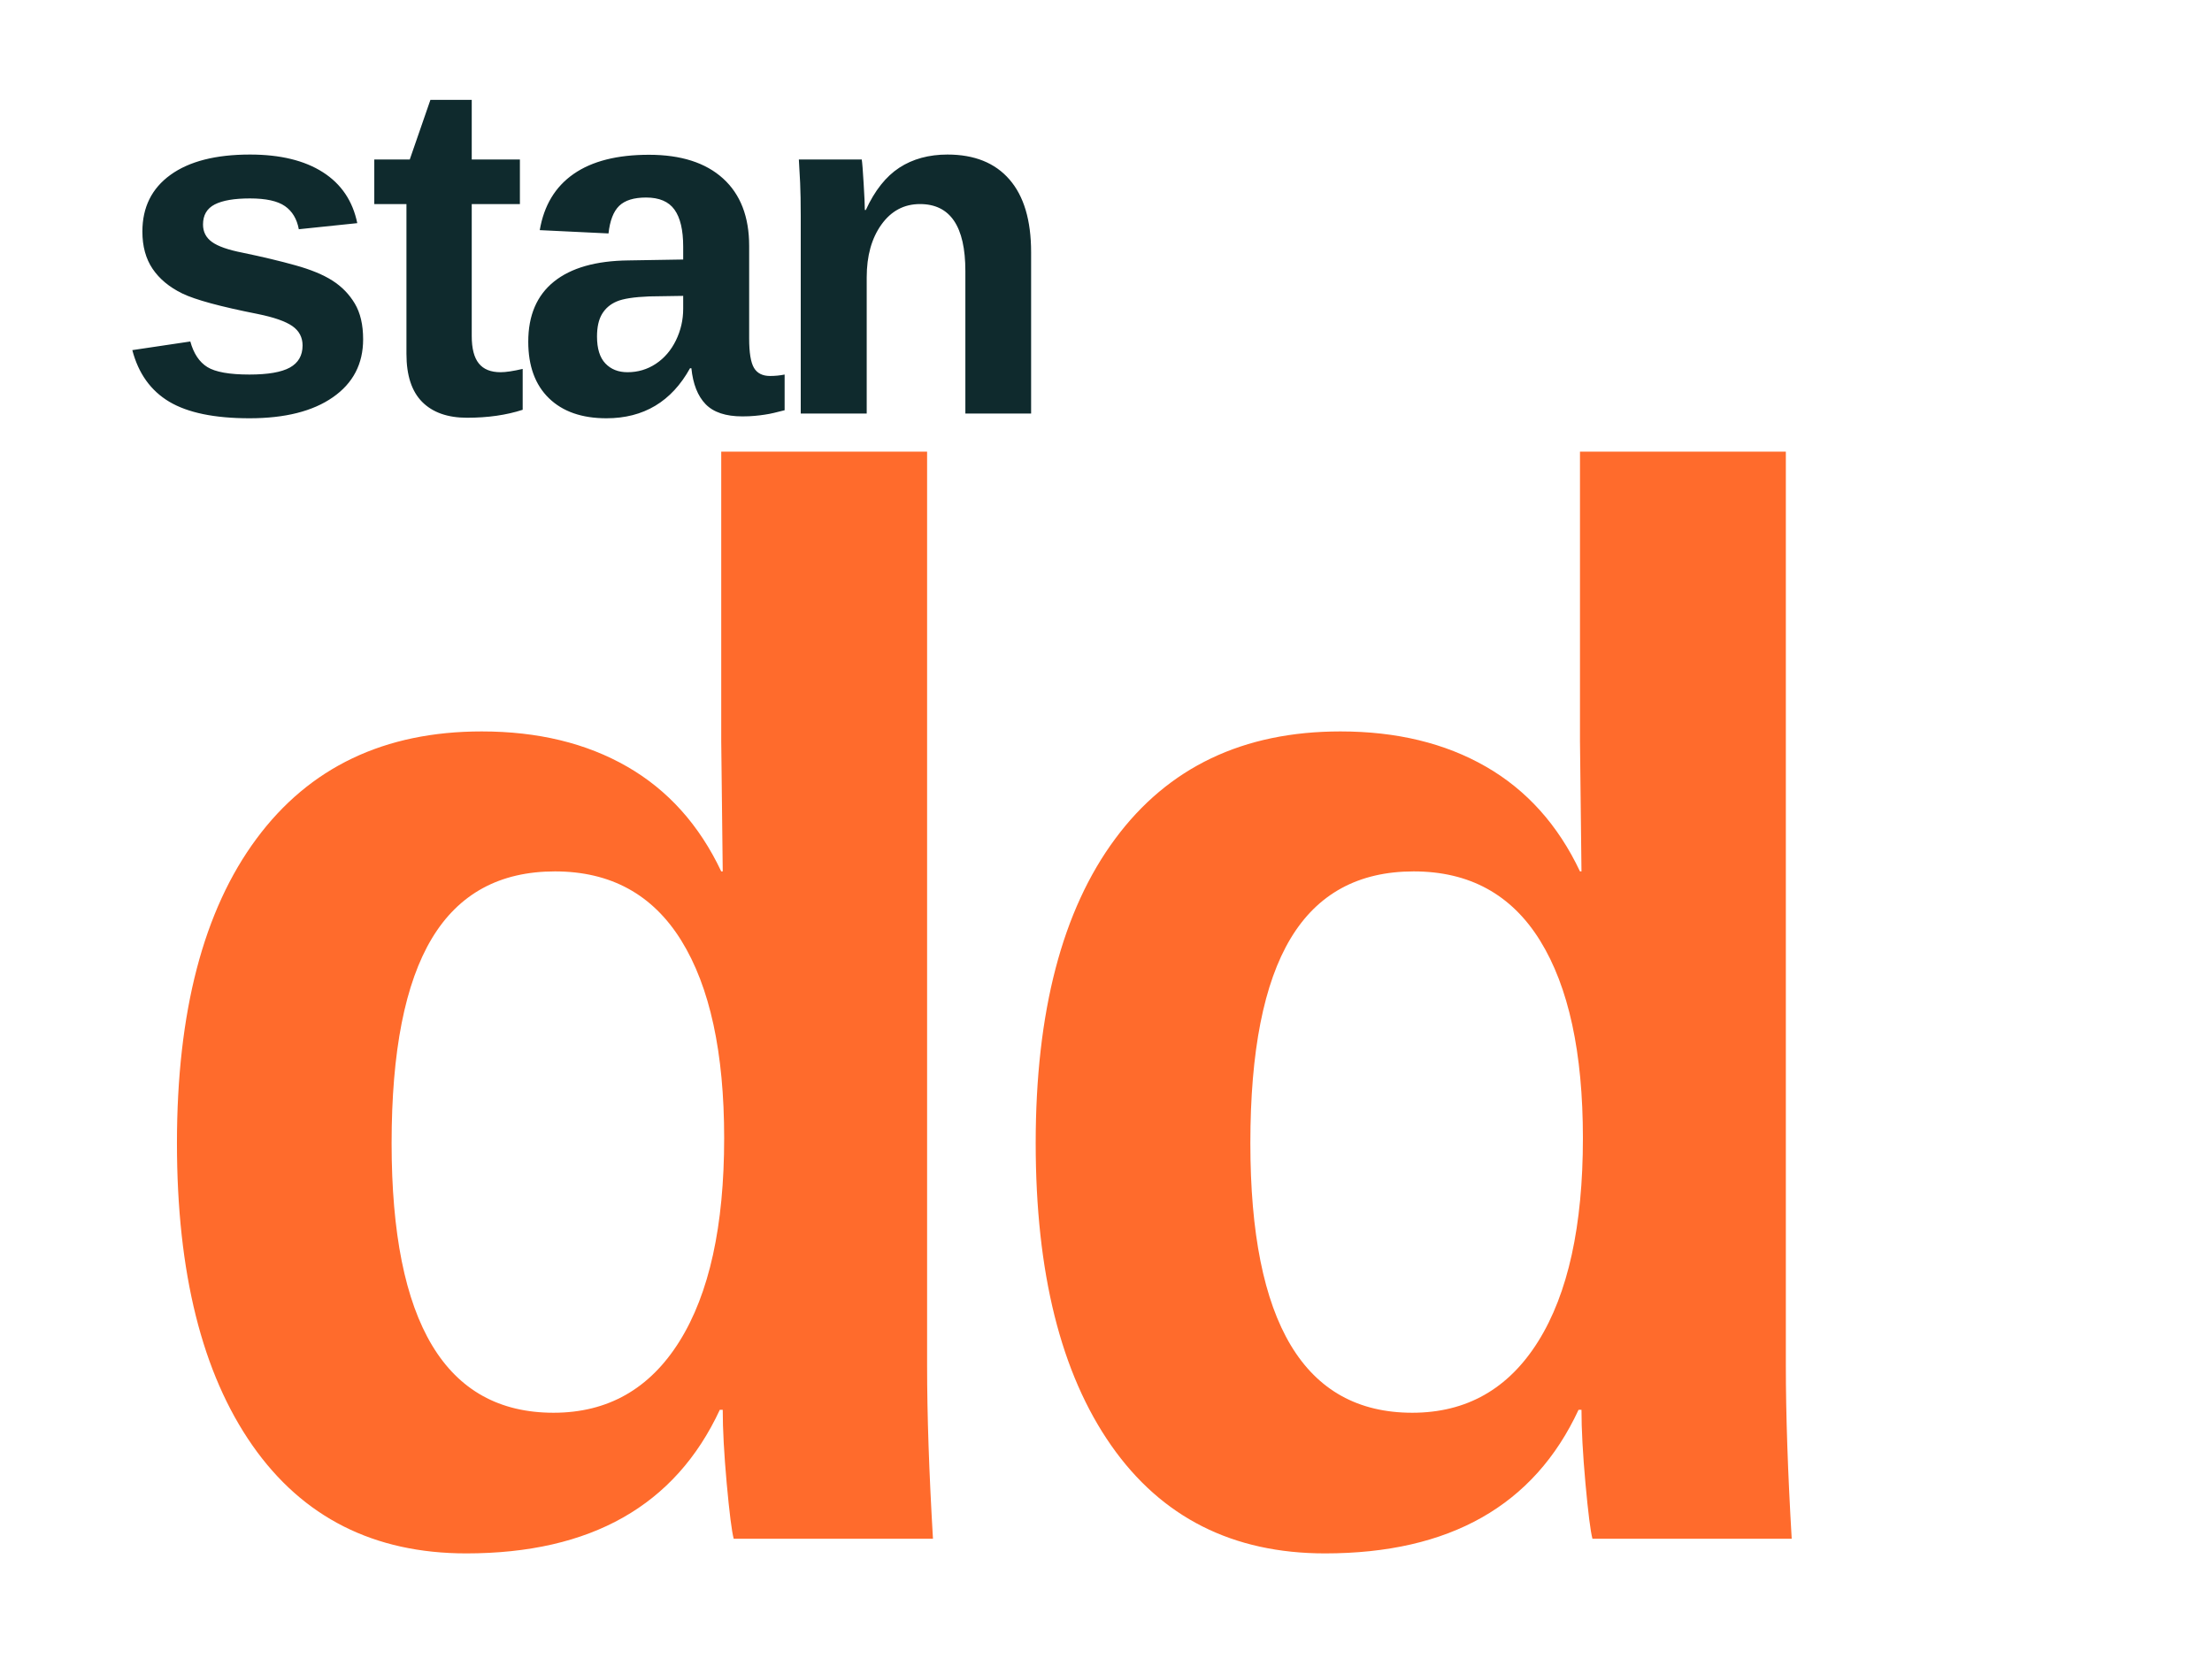
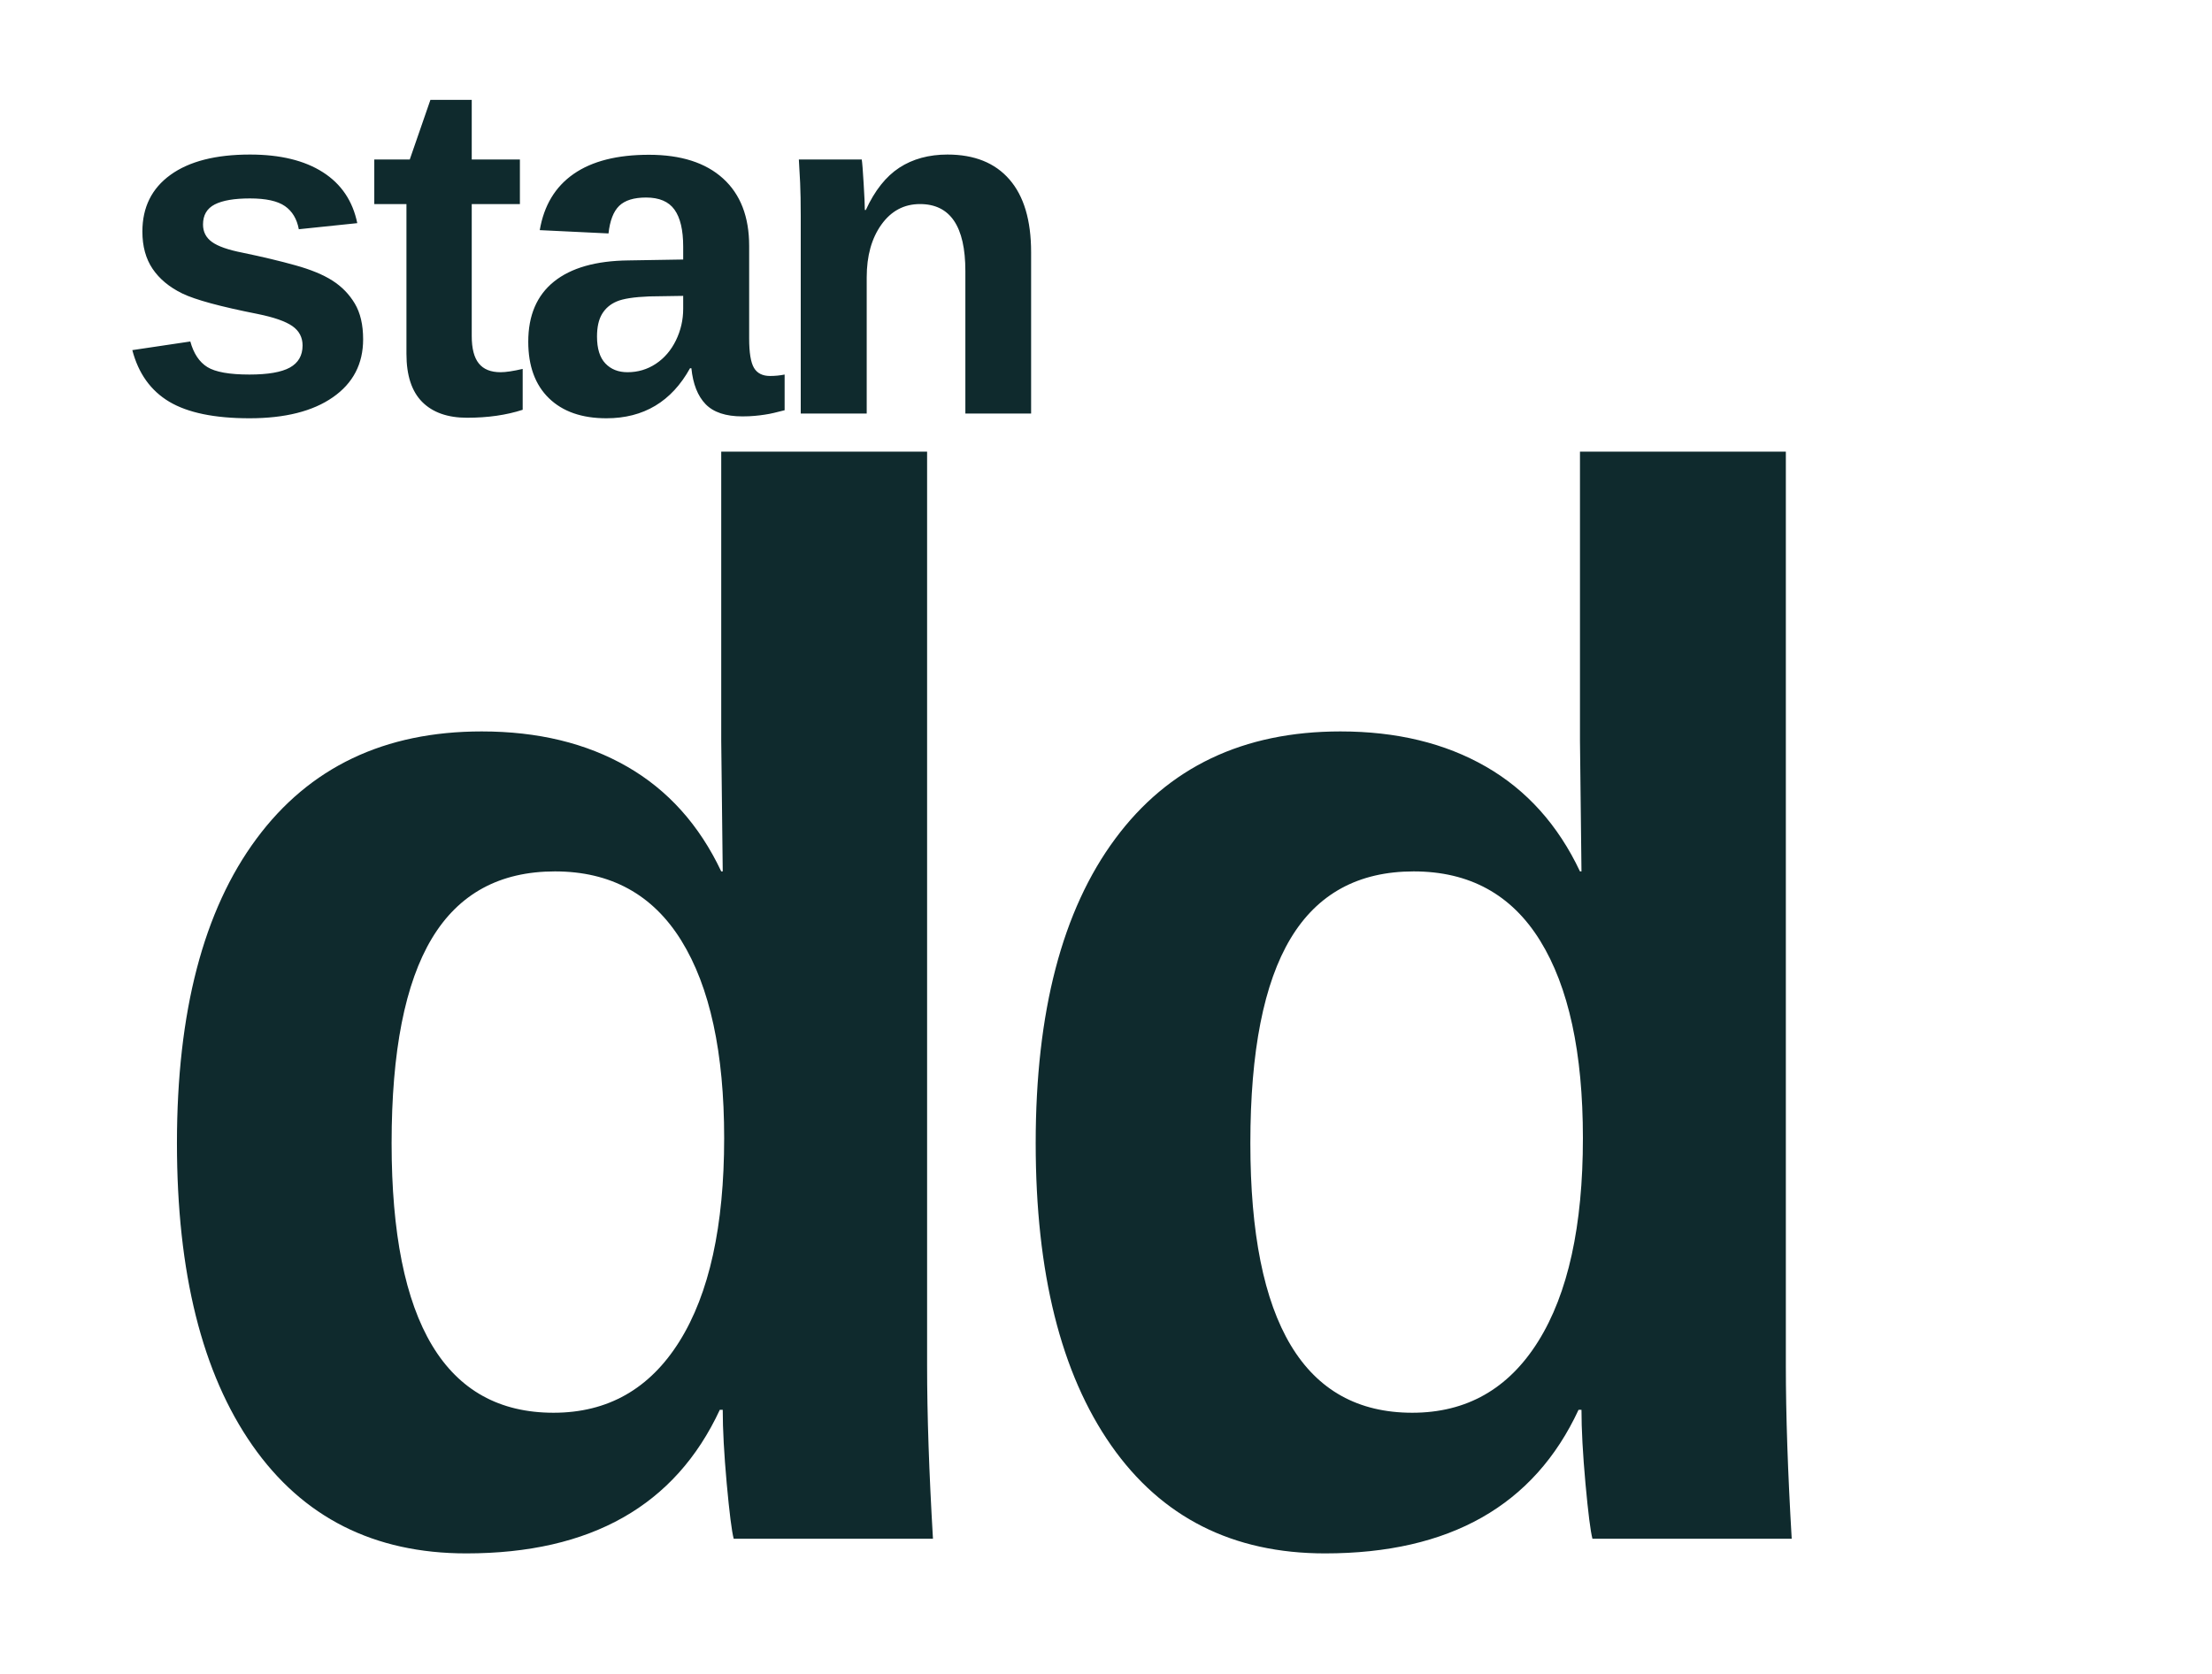
<svg xmlns="http://www.w3.org/2000/svg" viewBox="0 0 460 348" role="img" aria-label="Standd">
  <text x="24" y="86" font-family="'Space Grotesk', system-ui, -apple-system, 'Helvetica Neue', Arial, sans-serif" font-weight="700" font-size="100" letter-spacing="-3" fill="#0F2A2D">stan</text>
-   <text x="24" y="320" font-family="'Space Grotesk', system-ui, -apple-system, 'Helvetica Neue', Arial, sans-serif" font-weight="700" font-size="312" letter-spacing="-12" fill="#FF6B2C">dd</text>
+   <text x="24" y="320" font-family="'Space Grotesk', system-ui, -apple-system, 'Helvetica Neue', Arial, sans-serif" font-weight="700" font-size="312" letter-spacing="-12" fill="#0F2A2D">dd</text>
</svg>
